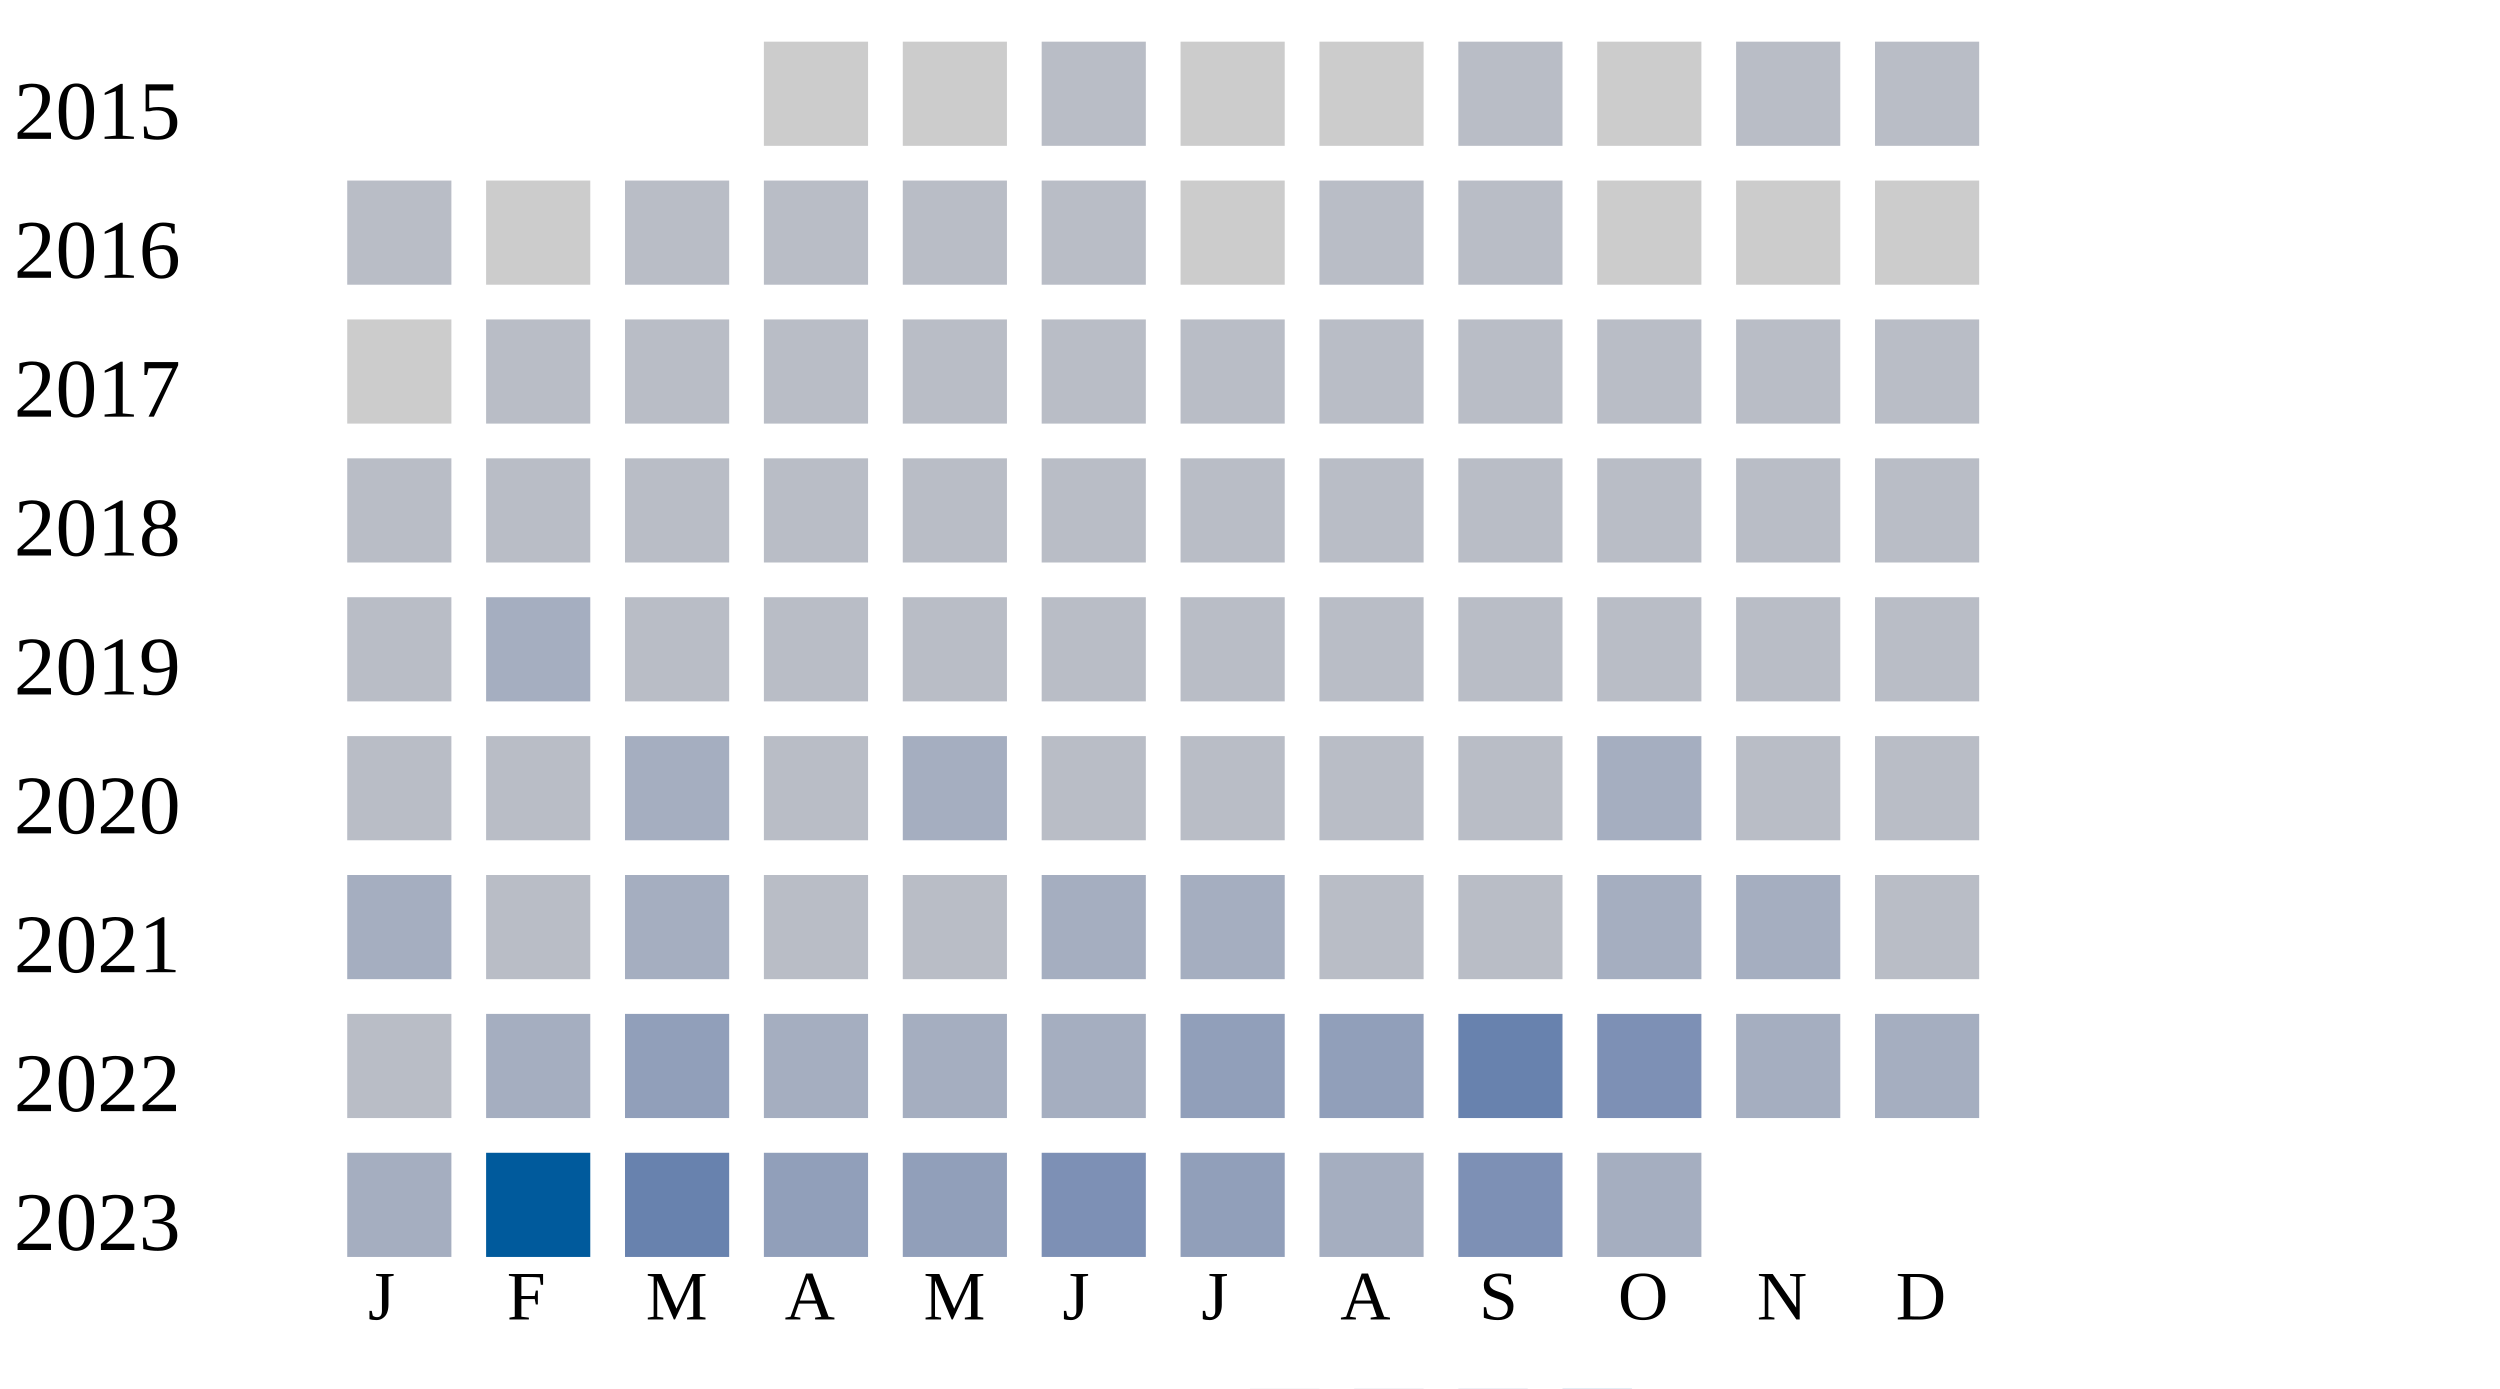
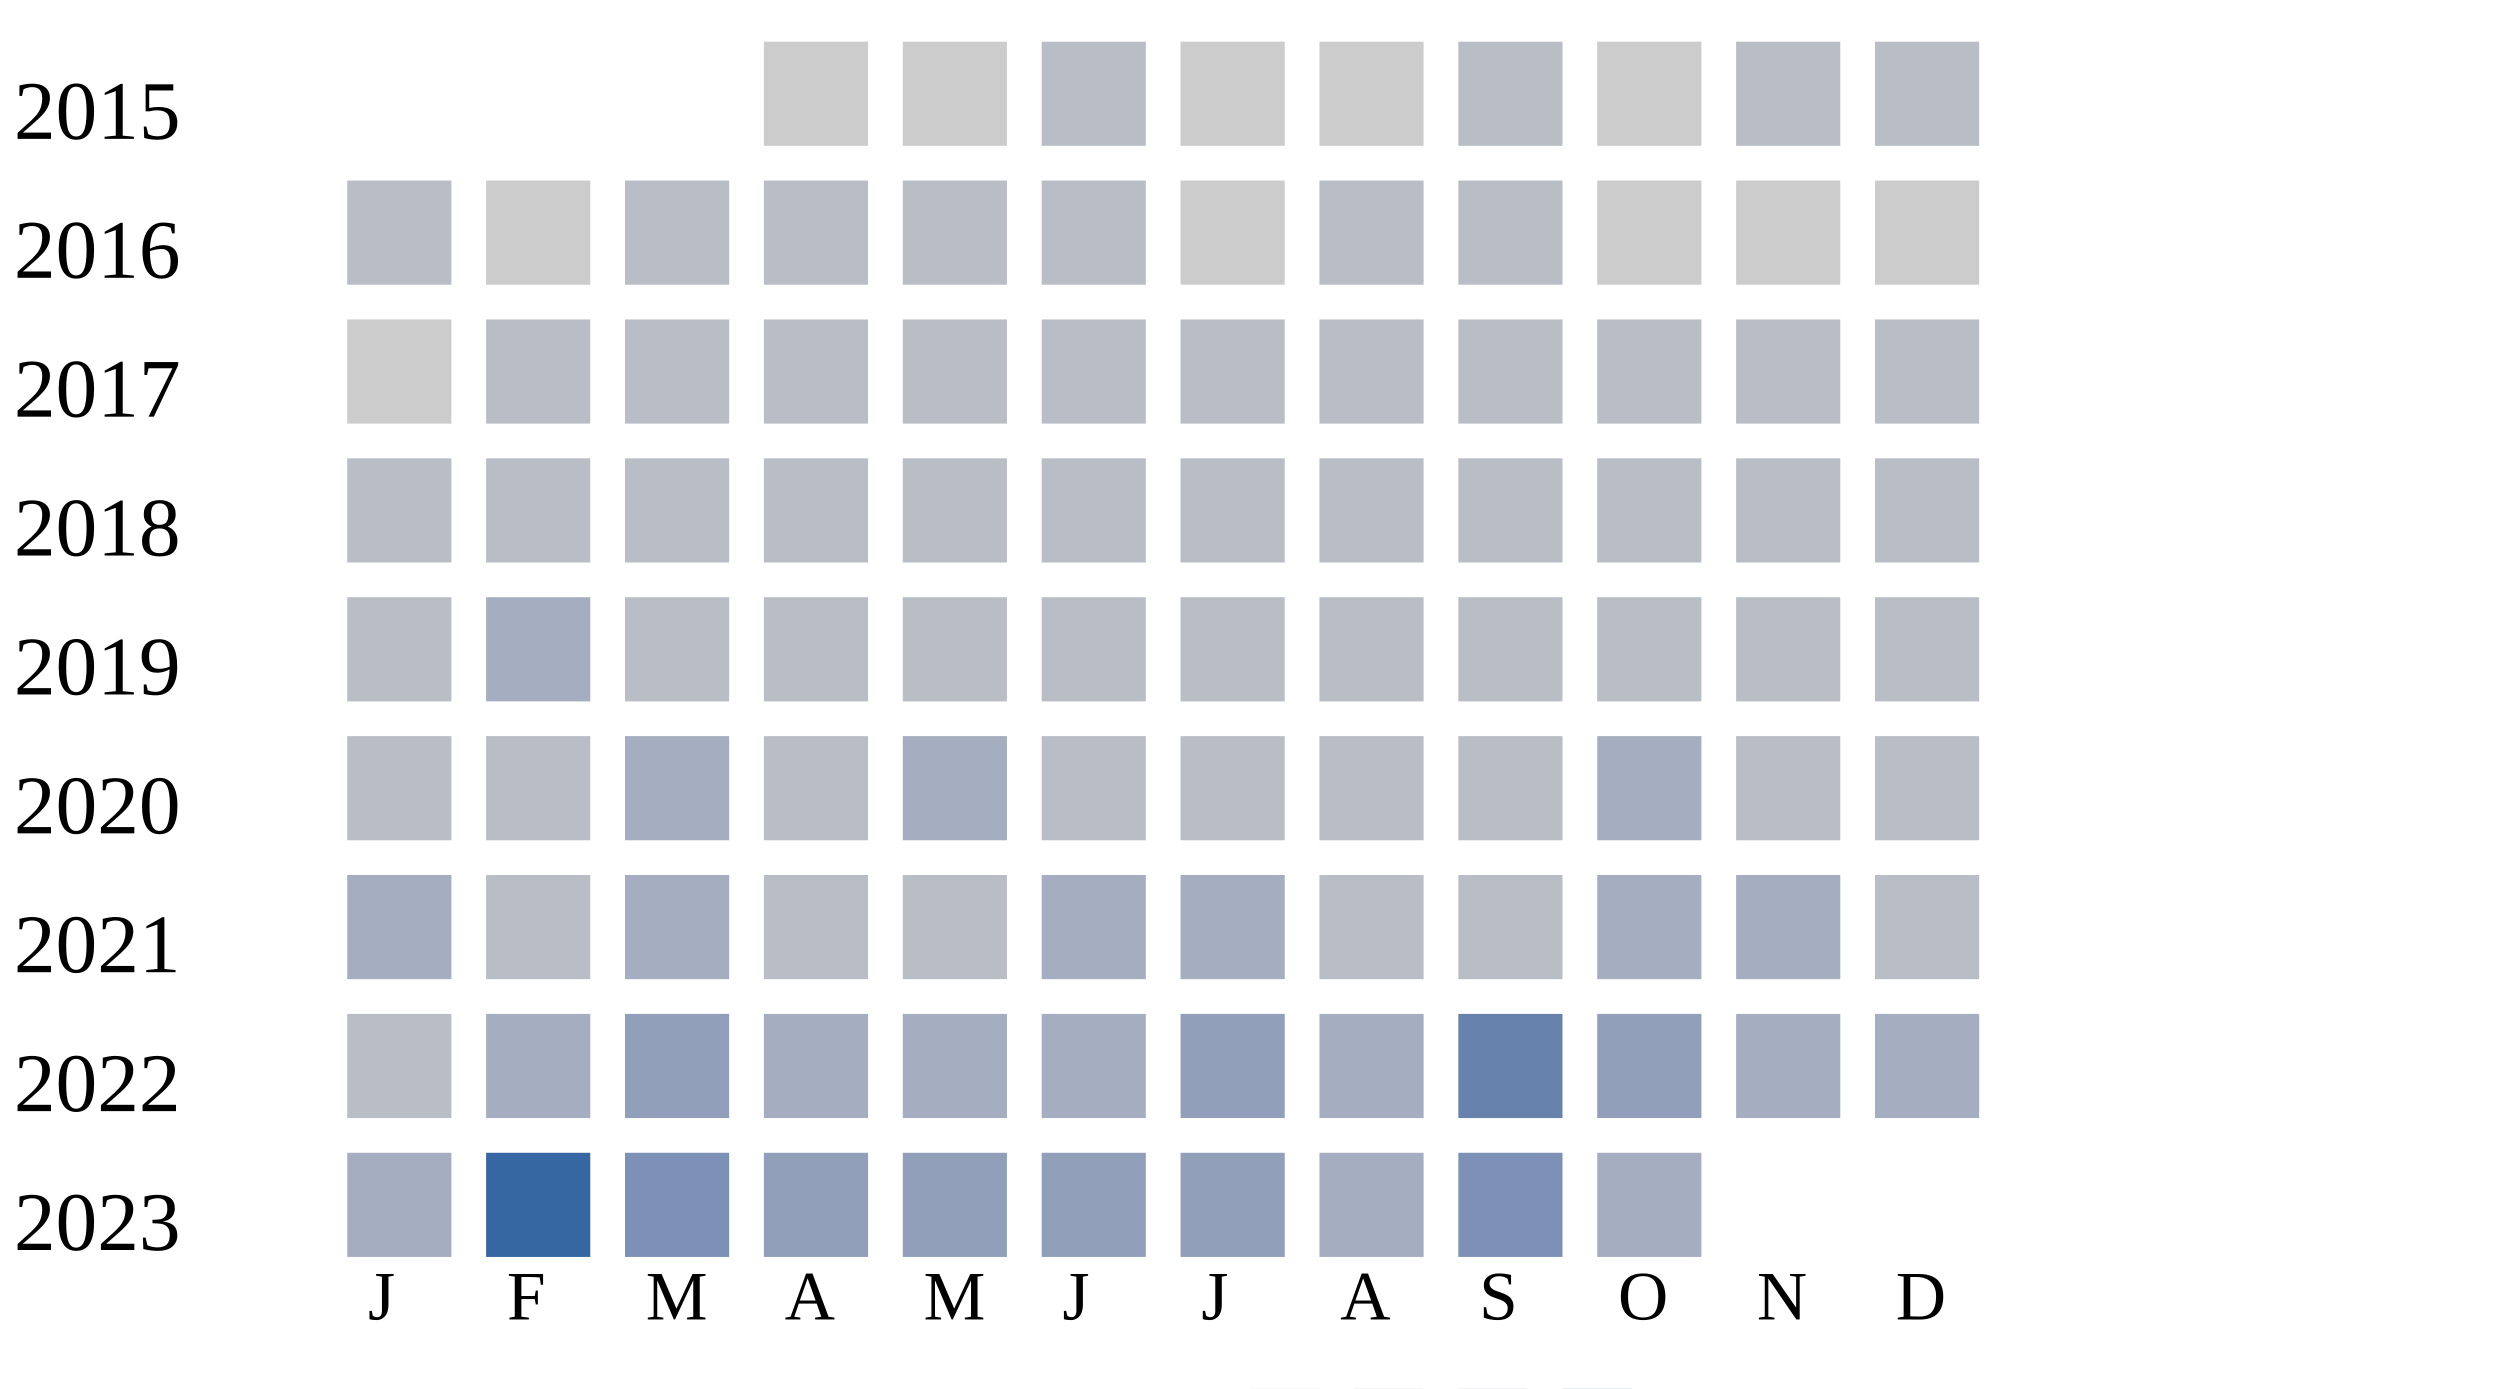
<svg xmlns="http://www.w3.org/2000/svg" width="360" height="200">
  <g transform="translate(0 0)">
    <text x="2" y="20">2015</text>
    <rect x="110" y="6" width="15" height="15" fill="#cccccc" />
    <rect x="130" y="6" width="15" height="15" fill="#cccccc" />
    <rect x="150" y="6" width="15" height="15" fill="#b9bdc6" />
    <rect x="170" y="6" width="15" height="15" fill="#cccccc" />
    <rect x="190" y="6" width="15" height="15" fill="#cccccc" />
    <rect x="210" y="6" width="15" height="15" fill="#b9bdc6" />
    <rect x="230" y="6" width="15" height="15" fill="#cccccc" />
    <rect x="250" y="6" width="15" height="15" fill="#b9bdc6" />
    <rect x="270" y="6" width="15" height="15" fill="#b9bdc6" />
  </g>
  <g transform="translate(0 20)">
    <text x="2" y="20">2016</text>
    <rect x="50" y="6" width="15" height="15" fill="#b9bdc6" />
    <rect x="70" y="6" width="15" height="15" fill="#cccccc" />
    <rect x="90" y="6" width="15" height="15" fill="#b9bdc6" />
    <rect x="110" y="6" width="15" height="15" fill="#b9bdc6" />
    <rect x="130" y="6" width="15" height="15" fill="#b9bdc6" />
    <rect x="150" y="6" width="15" height="15" fill="#b9bdc6" />
    <rect x="170" y="6" width="15" height="15" fill="#cccccc" />
    <rect x="190" y="6" width="15" height="15" fill="#b9bdc6" />
    <rect x="210" y="6" width="15" height="15" fill="#b9bdc6" />
    <rect x="230" y="6" width="15" height="15" fill="#cccccc" />
    <rect x="250" y="6" width="15" height="15" fill="#cccccc" />
    <rect x="270" y="6" width="15" height="15" fill="#cccccc" />
  </g>
  <g transform="translate(0 40)">
    <text x="2" y="20">2017</text>
    <rect x="50" y="6" width="15" height="15" fill="#cccccc" />
    <rect x="70" y="6" width="15" height="15" fill="#b9bdc6" />
    <rect x="90" y="6" width="15" height="15" fill="#b9bdc6" />
    <rect x="110" y="6" width="15" height="15" fill="#b9bdc6" />
    <rect x="130" y="6" width="15" height="15" fill="#b9bdc6" />
    <rect x="150" y="6" width="15" height="15" fill="#b9bdc6" />
    <rect x="170" y="6" width="15" height="15" fill="#b9bdc6" />
    <rect x="190" y="6" width="15" height="15" fill="#b9bdc6" />
    <rect x="210" y="6" width="15" height="15" fill="#b9bdc6" />
    <rect x="230" y="6" width="15" height="15" fill="#b9bdc6" />
    <rect x="250" y="6" width="15" height="15" fill="#b9bdc6" />
    <rect x="270" y="6" width="15" height="15" fill="#b9bdc6" />
  </g>
  <g transform="translate(0 60)">
    <text x="2" y="20">2018</text>
    <rect x="50" y="6" width="15" height="15" fill="#b9bdc6" />
    <rect x="70" y="6" width="15" height="15" fill="#b9bdc6" />
    <rect x="90" y="6" width="15" height="15" fill="#b9bdc6" />
    <rect x="110" y="6" width="15" height="15" fill="#b9bdc6" />
    <rect x="130" y="6" width="15" height="15" fill="#b9bdc6" />
    <rect x="150" y="6" width="15" height="15" fill="#b9bdc6" />
    <rect x="170" y="6" width="15" height="15" fill="#b9bdc6" />
    <rect x="190" y="6" width="15" height="15" fill="#b9bdc6" />
    <rect x="210" y="6" width="15" height="15" fill="#b9bdc6" />
    <rect x="230" y="6" width="15" height="15" fill="#b9bdc6" />
    <rect x="250" y="6" width="15" height="15" fill="#b9bdc6" />
    <rect x="270" y="6" width="15" height="15" fill="#b9bdc6" />
  </g>
  <g transform="translate(0 80)">
    <text x="2" y="20">2019</text>
    <rect x="50" y="6" width="15" height="15" fill="#b9bdc6" />
    <rect x="70" y="6" width="15" height="15" fill="#a5aec0" />
    <rect x="90" y="6" width="15" height="15" fill="#b9bdc6" />
    <rect x="110" y="6" width="15" height="15" fill="#b9bdc6" />
    <rect x="130" y="6" width="15" height="15" fill="#b9bdc6" />
    <rect x="150" y="6" width="15" height="15" fill="#b9bdc6" />
    <rect x="170" y="6" width="15" height="15" fill="#b9bdc6" />
    <rect x="190" y="6" width="15" height="15" fill="#b9bdc6" />
    <rect x="210" y="6" width="15" height="15" fill="#b9bdc6" />
    <rect x="230" y="6" width="15" height="15" fill="#b9bdc6" />
    <rect x="250" y="6" width="15" height="15" fill="#b9bdc6" />
    <rect x="270" y="6" width="15" height="15" fill="#b9bdc6" />
  </g>
  <g transform="translate(0 100)">
    <text x="2" y="20">2020</text>
    <rect x="50" y="6" width="15" height="15" fill="#b9bdc6" />
    <rect x="70" y="6" width="15" height="15" fill="#b9bdc6" />
    <rect x="90" y="6" width="15" height="15" fill="#a5aec0" />
    <rect x="110" y="6" width="15" height="15" fill="#b9bdc6" />
    <rect x="130" y="6" width="15" height="15" fill="#a5aec0" />
    <rect x="150" y="6" width="15" height="15" fill="#b9bdc6" />
    <rect x="170" y="6" width="15" height="15" fill="#b9bdc6" />
    <rect x="190" y="6" width="15" height="15" fill="#b9bdc6" />
    <rect x="210" y="6" width="15" height="15" fill="#b9bdc6" />
    <rect x="230" y="6" width="15" height="15" fill="#a5aec0" />
    <rect x="250" y="6" width="15" height="15" fill="#b9bdc6" />
    <rect x="270" y="6" width="15" height="15" fill="#b9bdc6" />
  </g>
  <g transform="translate(0 120)">
    <text x="2" y="20">2021</text>
    <rect x="50" y="6" width="15" height="15" fill="#a5aec0" />
    <rect x="70" y="6" width="15" height="15" fill="#b9bdc6" />
    <rect x="90" y="6" width="15" height="15" fill="#a5aec0" />
    <rect x="110" y="6" width="15" height="15" fill="#b9bdc6" />
    <rect x="130" y="6" width="15" height="15" fill="#b9bdc6" />
    <rect x="150" y="6" width="15" height="15" fill="#a5aec0" />
    <rect x="170" y="6" width="15" height="15" fill="#a5aec0" />
    <rect x="190" y="6" width="15" height="15" fill="#b9bdc6" />
    <rect x="210" y="6" width="15" height="15" fill="#b9bdc6" />
    <rect x="230" y="6" width="15" height="15" fill="#a5aec0" />
    <rect x="250" y="6" width="15" height="15" fill="#a5aec0" />
    <rect x="270" y="6" width="15" height="15" fill="#b9bdc6" />
  </g>
  <g transform="translate(0 140)">
    <text x="2" y="20">2022</text>
    <rect x="50" y="6" width="15" height="15" fill="#b9bdc6" />
    <rect x="70" y="6" width="15" height="15" fill="#a5aec0" />
    <rect x="90" y="6" width="15" height="15" fill="#919fba" />
    <rect x="110" y="6" width="15" height="15" fill="#a5aec0" />
    <rect x="130" y="6" width="15" height="15" fill="#a5aec0" />
    <rect x="150" y="6" width="15" height="15" fill="#a5aec0" />
    <rect x="170" y="6" width="15" height="15" fill="#919fba" />
-     <rect x="190" y="6" width="15" height="15" fill="#919fba" />
+     <rect x="190" y="6" width="15" height="15" fill="#a5aec0" />
    <rect x="210" y="6" width="15" height="15" fill="#6882ae" />
-     <rect x="230" y="6" width="15" height="15" fill="#7d90b5" />
+     <rect x="230" y="6" width="15" height="15" fill="#919fba" />
    <rect x="250" y="6" width="15" height="15" fill="#a5aec0" />
    <rect x="270" y="6" width="15" height="15" fill="#a5aec0" />
  </g>
  <g transform="translate(0 160)">
    <text x="2" y="20">2023</text>
    <rect x="50" y="6" width="15" height="15" fill="#a5aec0" />
-     <rect x="70" y="6" width="15" height="15" fill="#005a9c" />
-     <rect x="90" y="6" width="15" height="15" fill="#6882ae" />
+     <rect x="70" y="6" width="15" height="15" fill="#3667a2" />
+     <rect x="90" y="6" width="15" height="15" fill="#7d90b5" />
    <rect x="110" y="6" width="15" height="15" fill="#919fba" />
    <rect x="130" y="6" width="15" height="15" fill="#919fba" />
-     <rect x="150" y="6" width="15" height="15" fill="#7d90b5" />
+     <rect x="150" y="6" width="15" height="15" fill="#919fba" />
    <rect x="170" y="6" width="15" height="15" fill="#919fba" />
    <rect x="190" y="6" width="15" height="15" fill="#a5aec0" />
    <rect x="210" y="6" width="15" height="15" fill="#7d90b5" />
    <rect x="230" y="6" width="15" height="15" fill="#a5aec0" />
  </g>
  <text style="font-size: 10px; text-align: center" x="53" y="190">J</text>
  <text style="font-size: 10px; text-align: center" x="73" y="190">F</text>
  <text style="font-size: 10px; text-align: center" x="93" y="190">M</text>
  <text style="font-size: 10px; text-align: center" x="113" y="190">A</text>
  <text style="font-size: 10px; text-align: center" x="133" y="190">M</text>
  <text style="font-size: 10px; text-align: center" x="153" y="190">J</text>
  <text style="font-size: 10px; text-align: center" x="173" y="190">J</text>
  <text style="font-size: 10px; text-align: center" x="193" y="190">A</text>
  <text style="font-size: 10px; text-align: center" x="213" y="190">S</text>
  <text style="font-size: 10px; text-align: center" x="233" y="190">O</text>
  <text style="font-size: 10px; text-align: center" x="253" y="190">N</text>
  <text style="font-size: 10px; text-align: center" x="273" y="190">D</text>
  <text style="font-size: 10px;" x="155" y="209">Less</text>
  <rect fill="#b9bdc6" width="10" height="10" x="180" y="200" />
  <rect fill="#919fba" width="10" height="10" x="195" y="200" />
  <rect fill="#6882ae" width="10" height="10" x="210" y="200" />
  <rect fill="#005a9c" width="10" height="10" x="225" y="200" />
  <text x="240" y="209" style="font-size: 10px;">More</text>
</svg>
